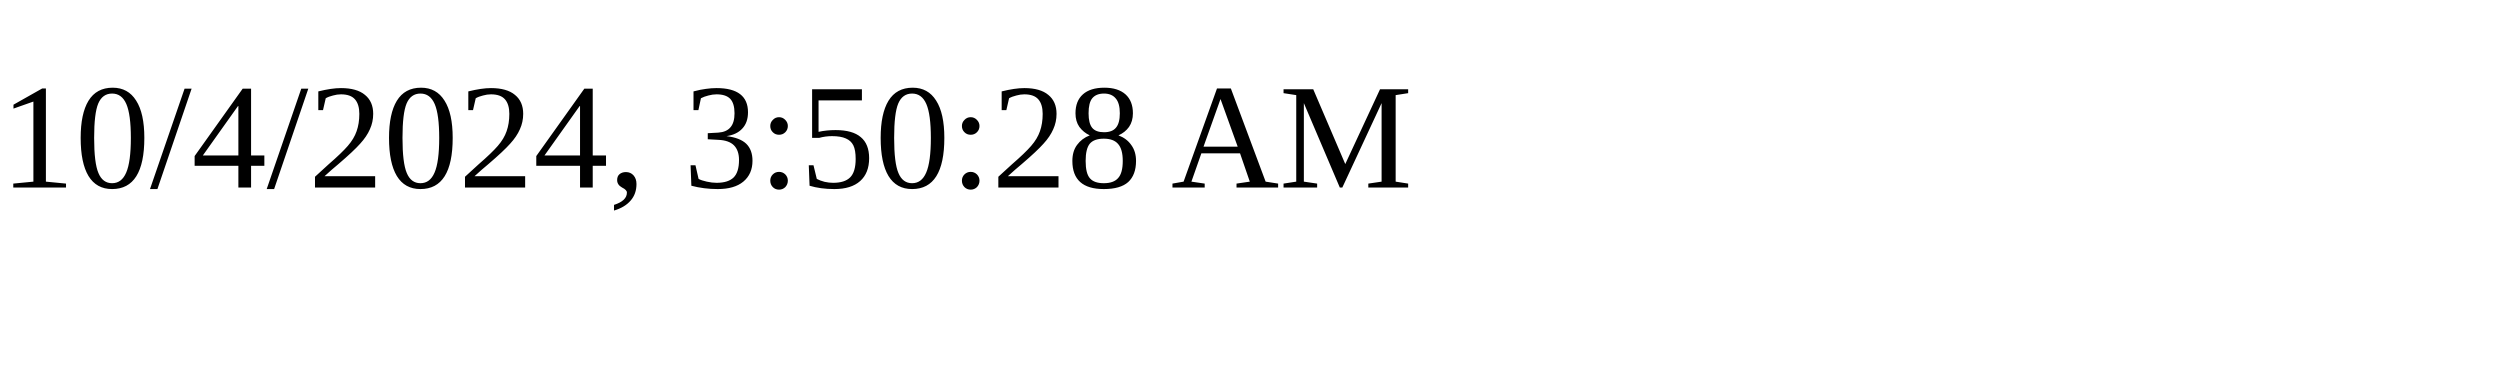
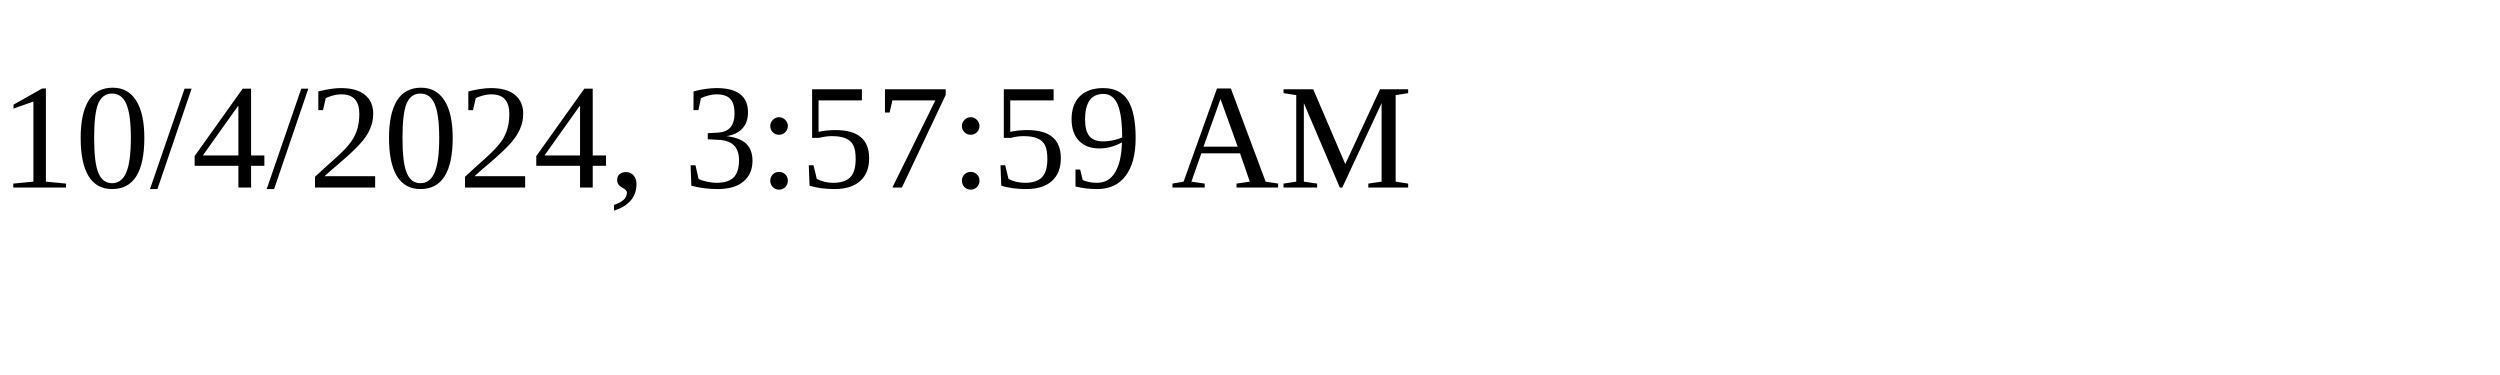
<svg xmlns="http://www.w3.org/2000/svg" height="30" width="200">
-   <text x="0" y="15">10/4/2024, 3:50:28 AM</text>
+   <text x="0" y="15">10/4/2024, 3:57:59 AM</text>
</svg>
